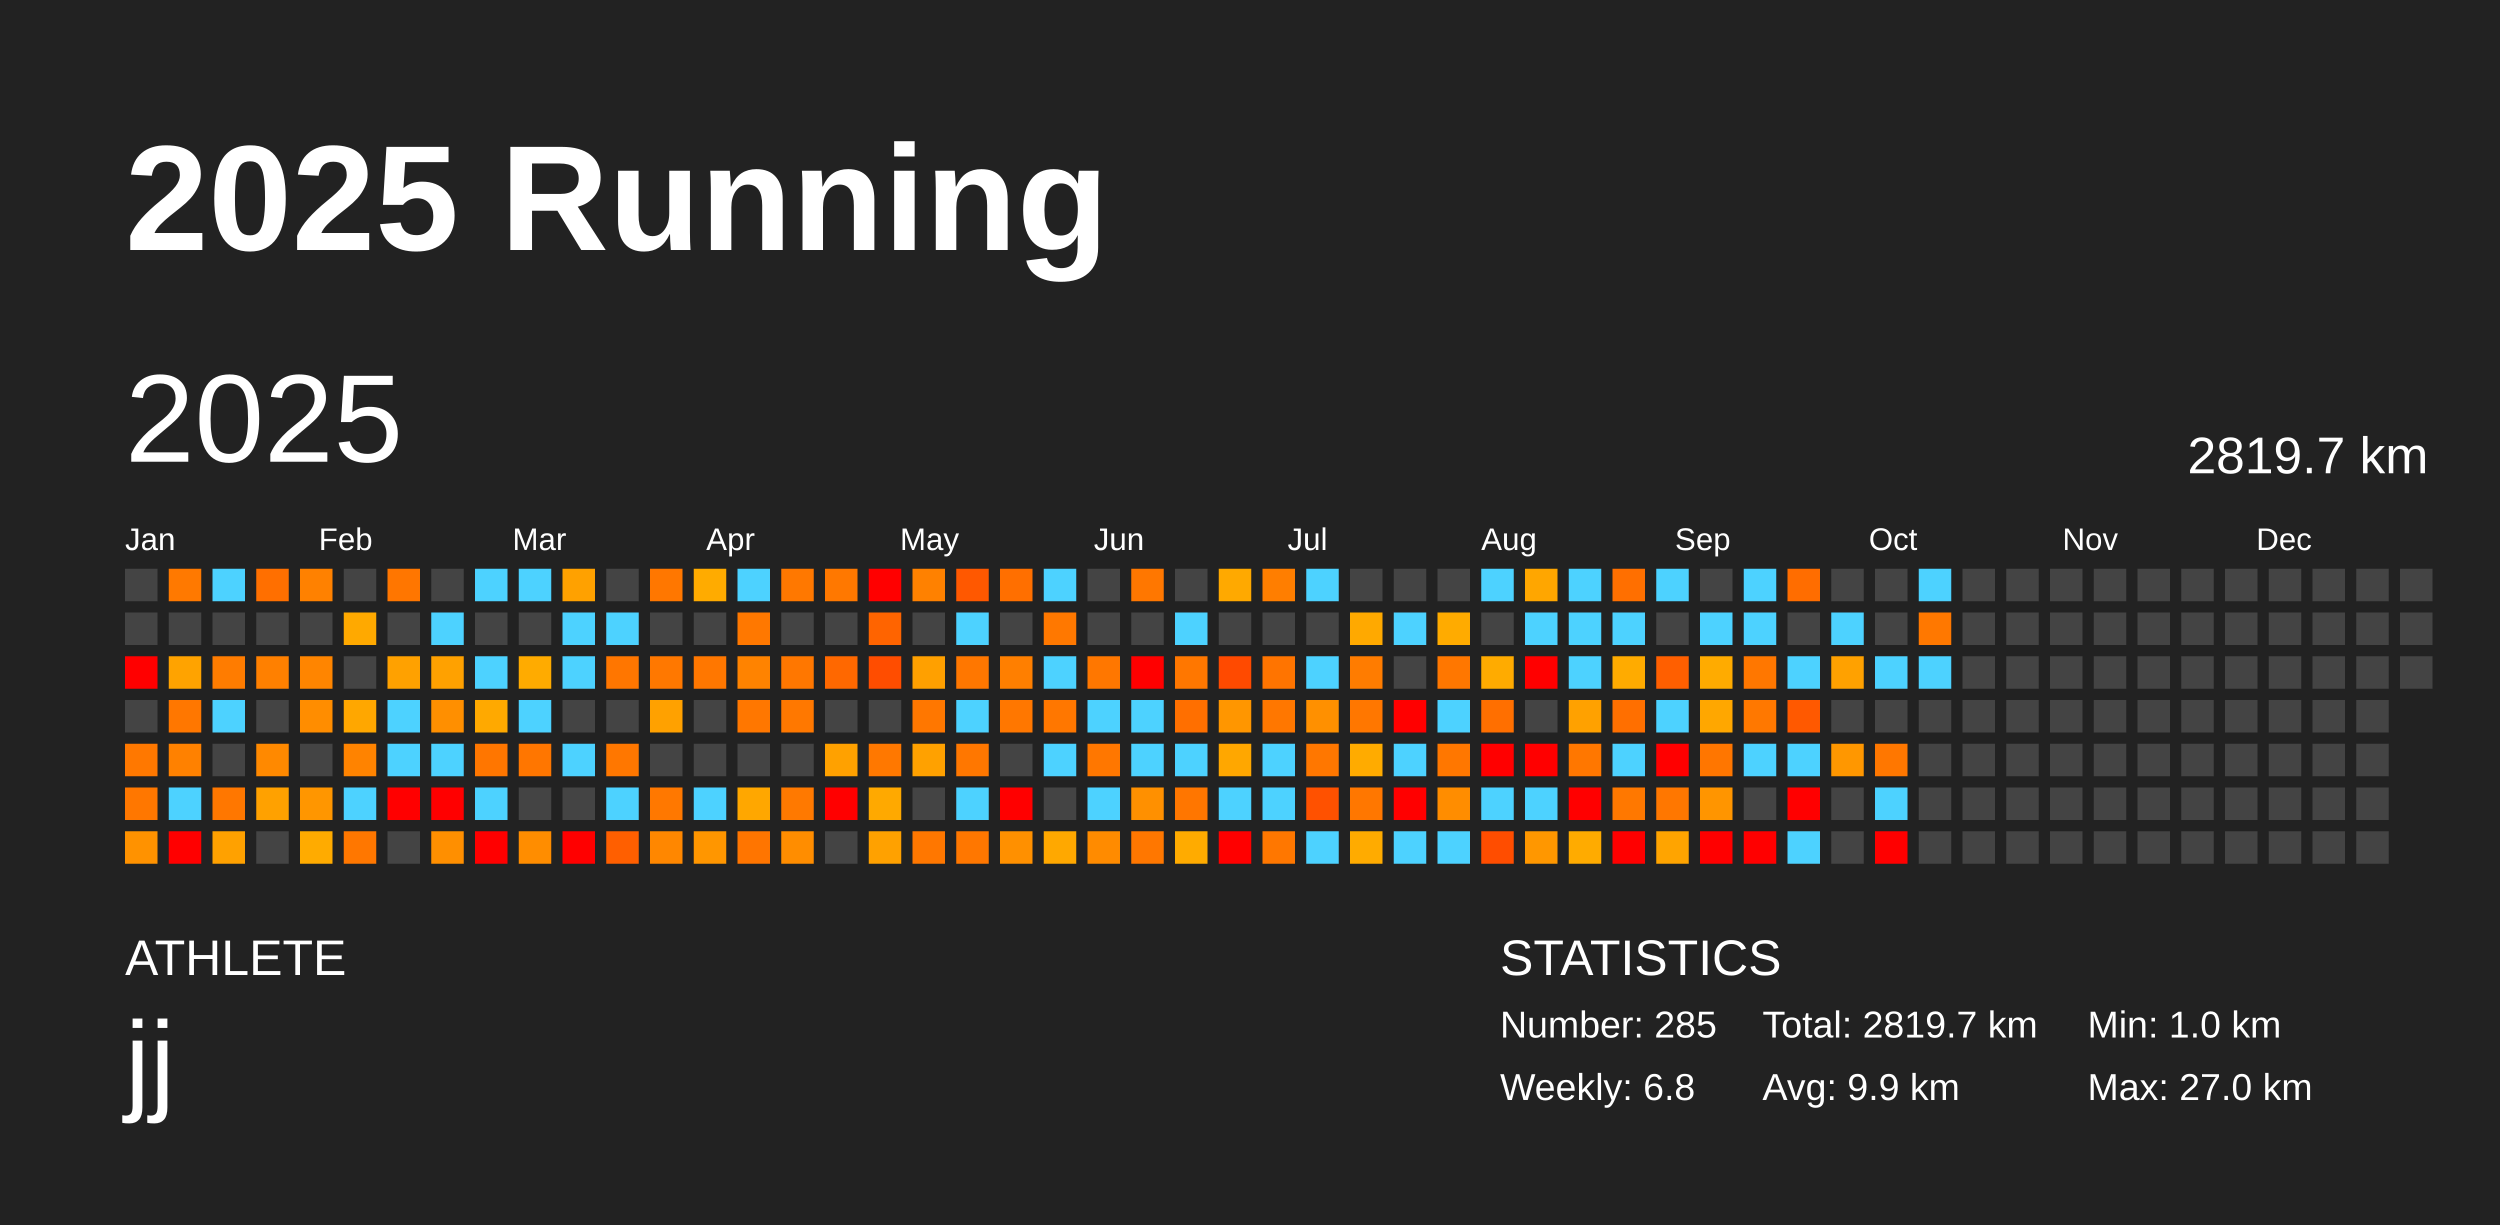
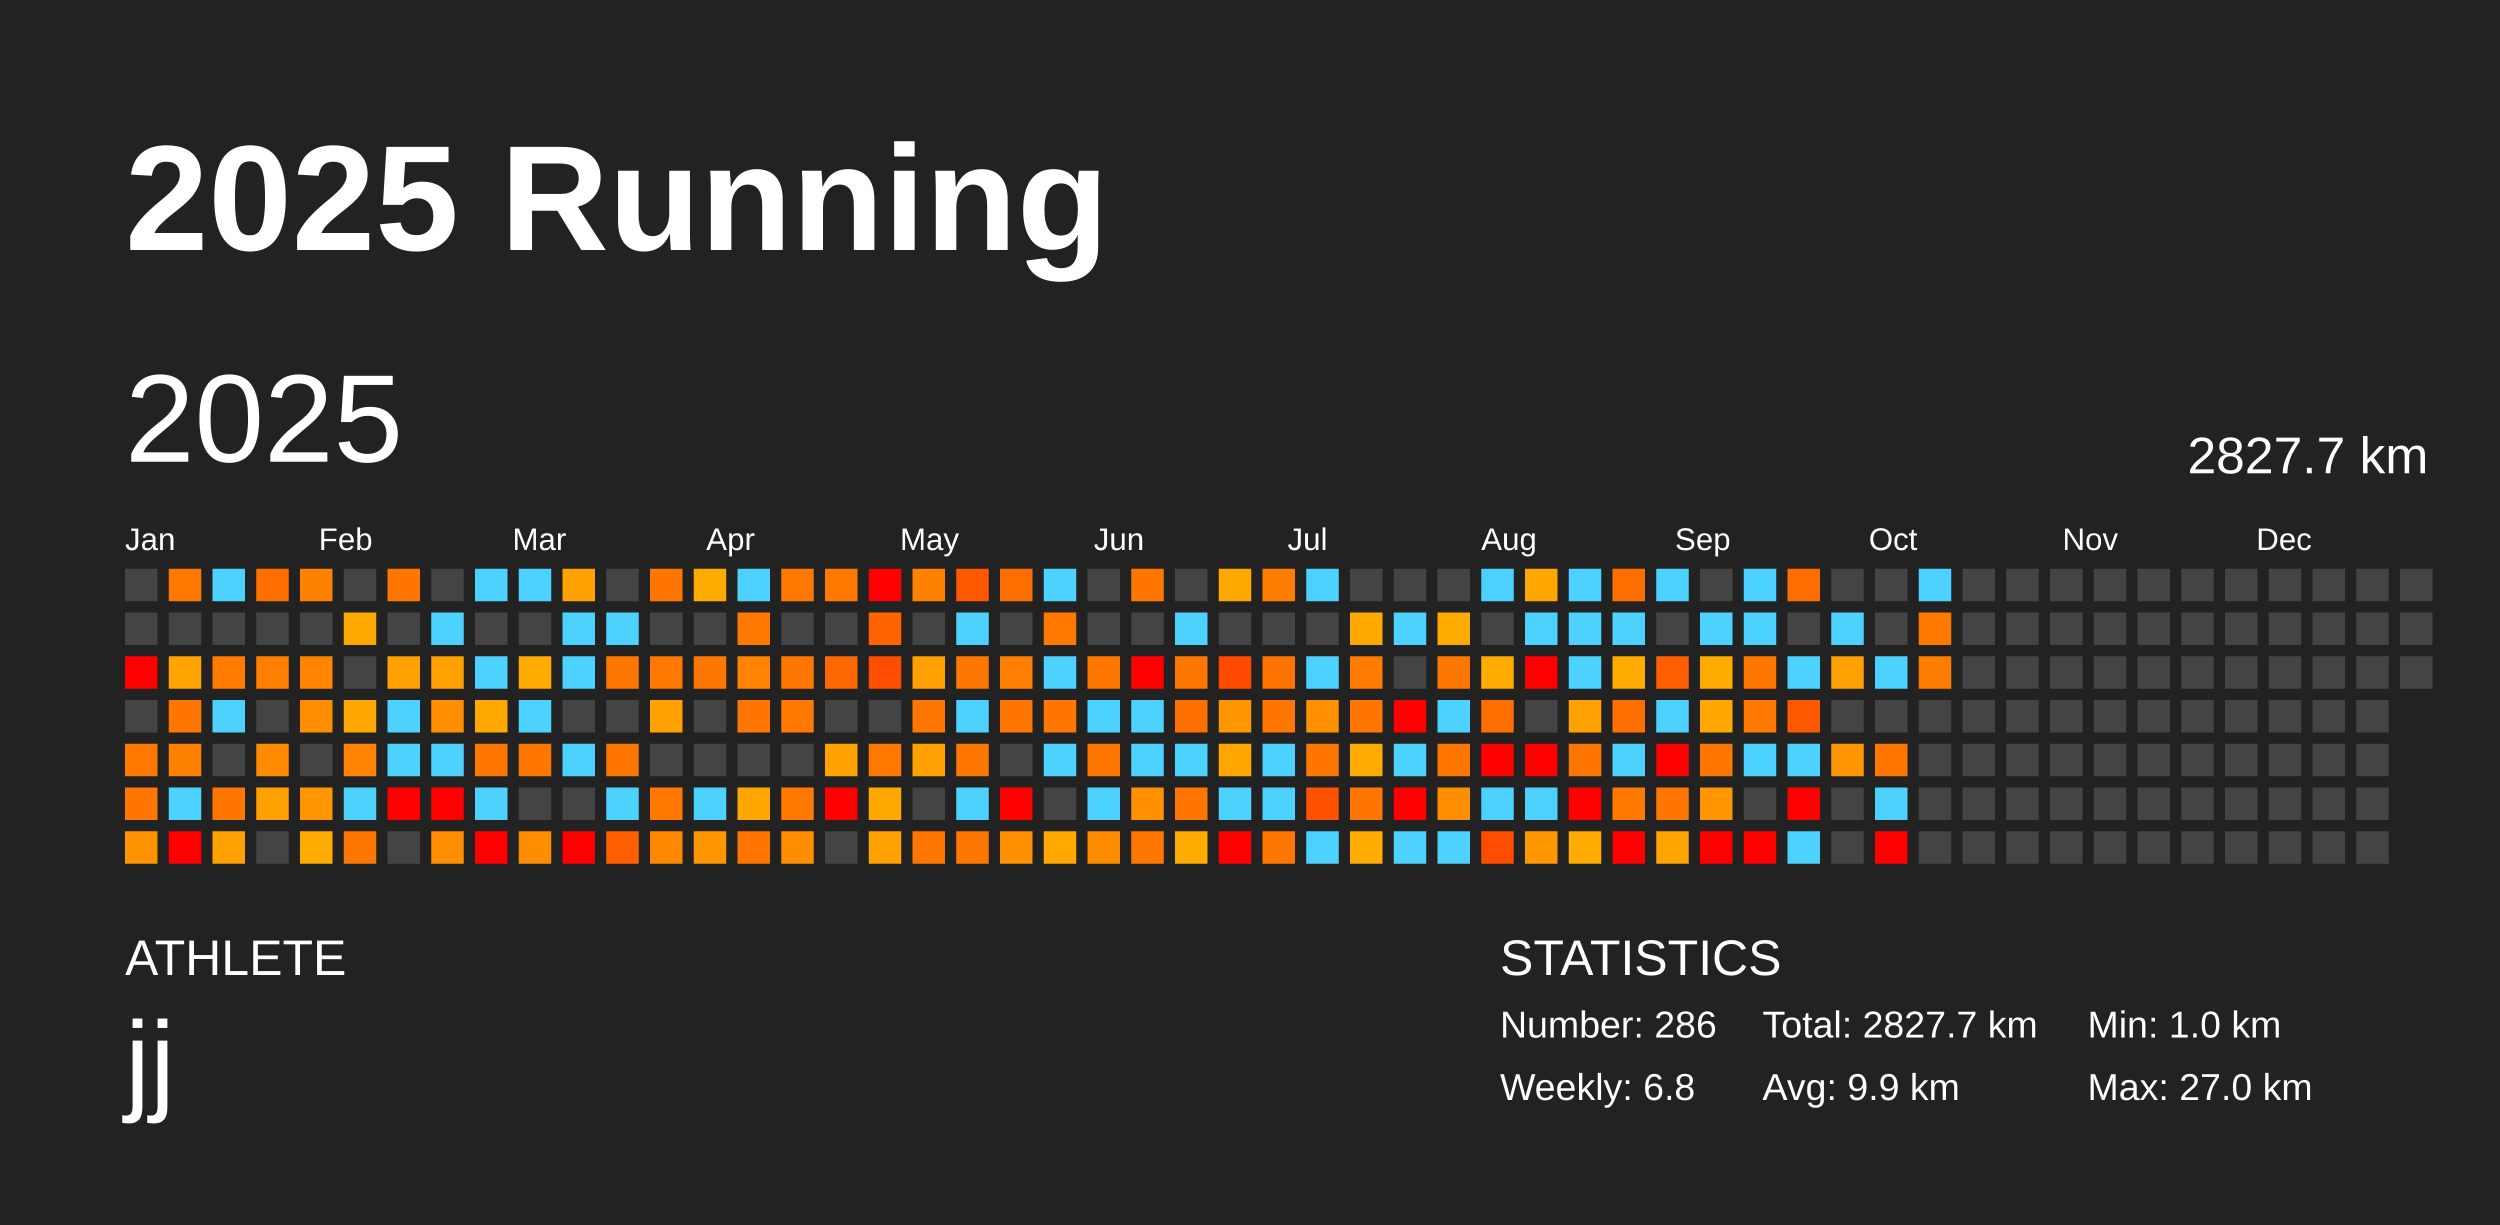
<svg xmlns="http://www.w3.org/2000/svg" baseProfile="full" height="98mm" version="1.1" viewBox="0,0,200,98" width="200mm">
  <defs />
  <rect fill="#222222" height="98" width="200" x="0" y="0" />
  <text fill="#FFFFFF" style="font-size:12px; font-family:Arial; font-weight:bold;" x="10" y="20">2025 Running</text>
  <text fill="#FFFFFF" style="font-size:4px; font-family:Arial" x="10" y="78">ATHLETE</text>
  <text fill="#FFFFFF" style="font-size:9px; font-family:Arial" x="10" y="88">jj</text>
  <text fill="#FFFFFF" style="font-size:4px; font-family:Arial" x="120" y="78">STATISTICS</text>
-   <text fill="#FFFFFF" style="font-size:3px; font-family:Arial" x="120" y="83">Number: 285</text>
+   <text fill="#FFFFFF" style="font-size:3px; font-family:Arial" x="120" y="83">Number: 286</text>
  <text fill="#FFFFFF" style="font-size:3px; font-family:Arial" x="120" y="88">Weekly: 6.8</text>
-   <text fill="#FFFFFF" style="font-size:3px; font-family:Arial" x="141" y="83">Total: 2819.7 km</text>
+   <text fill="#FFFFFF" style="font-size:3px; font-family:Arial" x="141" y="83">Total: 2827.7 km</text>
  <text fill="#FFFFFF" style="font-size:3px; font-family:Arial" x="141" y="88">Avg: 9.9 km</text>
  <text fill="#FFFFFF" style="font-size:3px; font-family:Arial" x="167" y="83">Min: 1.0 km</text>
  <text fill="#FFFFFF" style="font-size:3px; font-family:Arial" x="167" y="88">Max: 27.0 km</text>
  <text dominant-baseline="hanging" fill="#FFFFFF" style="font-size:10.0px; font-family:Arial;" x="10" y="30">2025</text>
-   <text dominant-baseline="hanging" fill="#FFFFFF" style="font-size:4.125px; font-family:Arial;" x="175" y="35">2819.7 km</text>
+   <text dominant-baseline="hanging" fill="#FFFFFF" style="font-size:4.125px; font-family:Arial;" x="175" y="35">2827.7 km</text>
  <text fill="#FFFFFF" style="font-size:2.5px; font-family:Arial" x="10.0" y="44">Jan</text>
  <text fill="#FFFFFF" style="font-size:2.5px; font-family:Arial" x="25.5" y="44">Feb</text>
  <text fill="#FFFFFF" style="font-size:2.5px; font-family:Arial" x="41.0" y="44">Mar</text>
  <text fill="#FFFFFF" style="font-size:2.5px; font-family:Arial" x="56.5" y="44">Apr</text>
  <text fill="#FFFFFF" style="font-size:2.5px; font-family:Arial" x="72.0" y="44">May</text>
  <text fill="#FFFFFF" style="font-size:2.5px; font-family:Arial" x="87.5" y="44">Jun</text>
  <text fill="#FFFFFF" style="font-size:2.5px; font-family:Arial" x="103.0" y="44">Jul</text>
  <text fill="#FFFFFF" style="font-size:2.5px; font-family:Arial" x="118.5" y="44">Aug</text>
  <text fill="#FFFFFF" style="font-size:2.5px; font-family:Arial" x="134.0" y="44">Sep</text>
  <text fill="#FFFFFF" style="font-size:2.5px; font-family:Arial" x="149.5" y="44">Oct</text>
  <text fill="#FFFFFF" style="font-size:2.5px; font-family:Arial" x="165.0" y="44">Nov</text>
  <text fill="#FFFFFF" style="font-size:2.5px; font-family:Arial" x="180.5" y="44">Dec</text>
  <rect fill="#444444" height="2.6" width="2.6" x="10.0" y="45.5" />
  <rect fill="#444444" height="2.6" width="2.6" x="10.0" y="49.0" />
  <rect fill="red" height="2.6" width="2.6" x="10.0" y="52.5" />
  <rect fill="#444444" height="2.6" width="2.6" x="10.0" y="56.0" />
  <rect fill="#ff7800" height="2.6" width="2.6" x="10.0" y="59.5" />
  <rect fill="#ff7700" height="2.6" width="2.6" x="10.0" y="63.0" />
  <rect fill="#ff9200" height="2.6" width="2.6" x="10.0" y="66.5" />
  <rect fill="#ff7900" height="2.6" width="2.6" x="13.5" y="45.5" />
  <rect fill="#444444" height="2.6" width="2.6" x="13.5" y="49.0" />
  <rect fill="#ffa300" height="2.6" width="2.6" x="13.5" y="52.5" />
  <rect fill="#ff7700" height="2.6" width="2.6" x="13.5" y="56.0" />
  <rect fill="#ff8100" height="2.6" width="2.6" x="13.5" y="59.5" />
  <rect fill="#4dd2ff" height="2.6" width="2.6" x="13.5" y="63.0" />
  <rect fill="red" height="2.6" width="2.6" x="13.5" y="66.5" />
  <rect fill="#4dd2ff" height="2.6" width="2.6" x="17.0" y="45.5" />
  <rect fill="#444444" height="2.6" width="2.6" x="17.0" y="49.0" />
  <rect fill="#ff7c00" height="2.6" width="2.6" x="17.0" y="52.5" />
  <rect fill="#4dd2ff" height="2.6" width="2.6" x="17.0" y="56.0" />
  <rect fill="#444444" height="2.6" width="2.6" x="17.0" y="59.5" />
  <rect fill="#ff7700" height="2.6" width="2.6" x="17.0" y="63.0" />
  <rect fill="#ffa100" height="2.6" width="2.6" x="17.0" y="66.5" />
  <rect fill="#ff6f00" height="2.6" width="2.6" x="20.5" y="45.5" />
  <rect fill="#444444" height="2.6" width="2.6" x="20.5" y="49.0" />
  <rect fill="#ff8000" height="2.6" width="2.6" x="20.5" y="52.5" />
  <rect fill="#444444" height="2.6" width="2.6" x="20.5" y="56.0" />
  <rect fill="#ff8900" height="2.6" width="2.6" x="20.5" y="59.5" />
  <rect fill="#ffa100" height="2.6" width="2.6" x="20.5" y="63.0" />
  <rect fill="#444444" height="2.6" width="2.6" x="20.5" y="66.5" />
  <rect fill="#ff8100" height="2.6" width="2.6" x="24.0" y="45.5" />
  <rect fill="#444444" height="2.6" width="2.6" x="24.0" y="49.0" />
  <rect fill="#ff8500" height="2.6" width="2.6" x="24.0" y="52.5" />
  <rect fill="#ff8d00" height="2.6" width="2.6" x="24.0" y="56.0" />
  <rect fill="#444444" height="2.6" width="2.6" x="24.0" y="59.5" />
  <rect fill="#ff9600" height="2.6" width="2.6" x="24.0" y="63.0" />
  <rect fill="#ffab00" height="2.6" width="2.6" x="24.0" y="66.5" />
  <rect fill="#444444" height="2.6" width="2.6" x="27.5" y="45.5" />
  <rect fill="#ffa900" height="2.6" width="2.6" x="27.5" y="49.0" />
  <rect fill="#444444" height="2.6" width="2.6" x="27.5" y="52.5" />
  <rect fill="#ffa700" height="2.6" width="2.6" x="27.5" y="56.0" />
  <rect fill="#ff8300" height="2.6" width="2.6" x="27.5" y="59.5" />
  <rect fill="#4dd2ff" height="2.6" width="2.6" x="27.5" y="63.0" />
  <rect fill="#ff7700" height="2.6" width="2.6" x="27.5" y="66.5" />
  <rect fill="#ff7600" height="2.6" width="2.6" x="31.0" y="45.5" />
  <rect fill="#444444" height="2.6" width="2.6" x="31.0" y="49.0" />
  <rect fill="#ffa100" height="2.6" width="2.6" x="31.0" y="52.5" />
  <rect fill="#4dd2ff" height="2.6" width="2.6" x="31.0" y="56.0" />
  <rect fill="#4dd2ff" height="2.6" width="2.6" x="31.0" y="59.5" />
  <rect fill="red" height="2.6" width="2.6" x="31.0" y="63.0" />
  <rect fill="#444444" height="2.6" width="2.6" x="31.0" y="66.5" />
  <rect fill="#444444" height="2.6" width="2.6" x="34.5" y="45.5" />
  <rect fill="#4dd2ff" height="2.6" width="2.6" x="34.5" y="49.0" />
  <rect fill="#ffa100" height="2.6" width="2.6" x="34.5" y="52.5" />
  <rect fill="#ff8f00" height="2.6" width="2.6" x="34.5" y="56.0" />
  <rect fill="#4dd2ff" height="2.6" width="2.6" x="34.5" y="59.5" />
  <rect fill="red" height="2.6" width="2.6" x="34.5" y="63.0" />
  <rect fill="#ff8f00" height="2.6" width="2.6" x="34.5" y="66.5" />
  <rect fill="#4dd2ff" height="2.6" width="2.6" x="38.0" y="45.5" />
  <rect fill="#444444" height="2.6" width="2.6" x="38.0" y="49.0" />
  <rect fill="#4dd2ff" height="2.6" width="2.6" x="38.0" y="52.5" />
  <rect fill="#ffa900" height="2.6" width="2.6" x="38.0" y="56.0" />
  <rect fill="#ff7600" height="2.6" width="2.6" x="38.0" y="59.5" />
  <rect fill="#4dd2ff" height="2.6" width="2.6" x="38.0" y="63.0" />
  <rect fill="red" height="2.6" width="2.6" x="38.0" y="66.5" />
  <rect fill="#4dd2ff" height="2.6" width="2.6" x="41.5" y="45.5" />
  <rect fill="#444444" height="2.6" width="2.6" x="41.5" y="49.0" />
  <rect fill="#ffab00" height="2.6" width="2.6" x="41.5" y="52.5" />
  <rect fill="#4dd2ff" height="2.6" width="2.6" x="41.5" y="56.0" />
  <rect fill="#ff7600" height="2.6" width="2.6" x="41.5" y="59.5" />
  <rect fill="#444444" height="2.6" width="2.6" x="41.5" y="63.0" />
  <rect fill="#ff8d00" height="2.6" width="2.6" x="41.5" y="66.5" />
  <rect fill="#ffa100" height="2.6" width="2.6" x="45.0" y="45.5" />
  <rect fill="#4dd2ff" height="2.6" width="2.6" x="45.0" y="49.0" />
  <rect fill="#4dd2ff" height="2.6" width="2.6" x="45.0" y="52.5" />
  <rect fill="#444444" height="2.6" width="2.6" x="45.0" y="56.0" />
  <rect fill="#4dd2ff" height="2.6" width="2.6" x="45.0" y="59.5" />
  <rect fill="#444444" height="2.6" width="2.6" x="45.0" y="63.0" />
  <rect fill="red" height="2.6" width="2.6" x="45.0" y="66.5" />
  <rect fill="#444444" height="2.6" width="2.6" x="48.5" y="45.5" />
  <rect fill="#4dd2ff" height="2.6" width="2.6" x="48.5" y="49.0" />
  <rect fill="#ff7600" height="2.6" width="2.6" x="48.5" y="52.5" />
  <rect fill="#444444" height="2.6" width="2.6" x="48.5" y="56.0" />
  <rect fill="#ff7700" height="2.6" width="2.6" x="48.5" y="59.5" />
  <rect fill="#4dd2ff" height="2.6" width="2.6" x="48.5" y="63.0" />
  <rect fill="#ff5f00" height="2.6" width="2.6" x="48.5" y="66.5" />
  <rect fill="#ff7700" height="2.6" width="2.6" x="52.0" y="45.5" />
  <rect fill="#444444" height="2.6" width="2.6" x="52.0" y="49.0" />
  <rect fill="#ff7800" height="2.6" width="2.6" x="52.0" y="52.5" />
  <rect fill="#ffa100" height="2.6" width="2.6" x="52.0" y="56.0" />
  <rect fill="#444444" height="2.6" width="2.6" x="52.0" y="59.5" />
  <rect fill="#ff7800" height="2.6" width="2.6" x="52.0" y="63.0" />
  <rect fill="#ff8700" height="2.6" width="2.6" x="52.0" y="66.5" />
  <rect fill="#ffab00" height="2.6" width="2.6" x="55.5" y="45.5" />
  <rect fill="#444444" height="2.6" width="2.6" x="55.5" y="49.0" />
  <rect fill="#ff7700" height="2.6" width="2.6" x="55.5" y="52.5" />
  <rect fill="#444444" height="2.6" width="2.6" x="55.5" y="56.0" />
  <rect fill="#444444" height="2.6" width="2.6" x="55.5" y="59.5" />
  <rect fill="#4dd2ff" height="2.6" width="2.6" x="55.5" y="63.0" />
  <rect fill="#ff9600" height="2.6" width="2.6" x="55.5" y="66.5" />
  <rect fill="#4dd2ff" height="2.6" width="2.6" x="59.0" y="45.5" />
  <rect fill="#ff7800" height="2.6" width="2.6" x="59.0" y="49.0" />
  <rect fill="#ff8300" height="2.6" width="2.6" x="59.0" y="52.5" />
  <rect fill="#ff7700" height="2.6" width="2.6" x="59.0" y="56.0" />
  <rect fill="#444444" height="2.6" width="2.6" x="59.0" y="59.5" />
  <rect fill="#ffa700" height="2.6" width="2.6" x="59.0" y="63.0" />
  <rect fill="#ff7500" height="2.6" width="2.6" x="59.0" y="66.5" />
  <rect fill="#ff7800" height="2.6" width="2.6" x="62.5" y="45.5" />
  <rect fill="#444444" height="2.6" width="2.6" x="62.5" y="49.0" />
  <rect fill="#ff7700" height="2.6" width="2.6" x="62.5" y="52.5" />
  <rect fill="#ff7800" height="2.6" width="2.6" x="62.5" y="56.0" />
  <rect fill="#444444" height="2.6" width="2.6" x="62.5" y="59.5" />
  <rect fill="#ff7900" height="2.6" width="2.6" x="62.5" y="63.0" />
  <rect fill="#ff8d00" height="2.6" width="2.6" x="62.5" y="66.5" />
  <rect fill="#ff7800" height="2.6" width="2.6" x="66.0" y="45.5" />
  <rect fill="#444444" height="2.6" width="2.6" x="66.0" y="49.0" />
  <rect fill="#ff6800" height="2.6" width="2.6" x="66.0" y="52.5" />
  <rect fill="#444444" height="2.6" width="2.6" x="66.0" y="56.0" />
  <rect fill="#ffa100" height="2.6" width="2.6" x="66.0" y="59.5" />
  <rect fill="red" height="2.6" width="2.6" x="66.0" y="63.0" />
  <rect fill="#444444" height="2.6" width="2.6" x="66.0" y="66.5" />
  <rect fill="red" height="2.6" width="2.6" x="69.5" y="45.5" />
  <rect fill="#ff6400" height="2.6" width="2.6" x="69.5" y="49.0" />
  <rect fill="#ff4d00" height="2.6" width="2.6" x="69.5" y="52.5" />
  <rect fill="#444444" height="2.6" width="2.6" x="69.5" y="56.0" />
  <rect fill="#ff7800" height="2.6" width="2.6" x="69.5" y="59.5" />
  <rect fill="#ffa900" height="2.6" width="2.6" x="69.5" y="63.0" />
  <rect fill="#ffa100" height="2.6" width="2.6" x="69.5" y="66.5" />
  <rect fill="#ff8100" height="2.6" width="2.6" x="73.0" y="45.5" />
  <rect fill="#444444" height="2.6" width="2.6" x="73.0" y="49.0" />
  <rect fill="#ffa000" height="2.6" width="2.6" x="73.0" y="52.5" />
  <rect fill="#ff7700" height="2.6" width="2.6" x="73.0" y="56.0" />
  <rect fill="#ffa100" height="2.6" width="2.6" x="73.0" y="59.5" />
  <rect fill="#444444" height="2.6" width="2.6" x="73.0" y="63.0" />
  <rect fill="#ff7700" height="2.6" width="2.6" x="73.0" y="66.5" />
  <rect fill="#ff5800" height="2.6" width="2.6" x="76.5" y="45.5" />
  <rect fill="#4dd2ff" height="2.6" width="2.6" x="76.5" y="49.0" />
  <rect fill="#ff7700" height="2.6" width="2.6" x="76.5" y="52.5" />
  <rect fill="#4dd2ff" height="2.6" width="2.6" x="76.5" y="56.0" />
  <rect fill="#ff7700" height="2.6" width="2.6" x="76.5" y="59.5" />
  <rect fill="#4dd2ff" height="2.6" width="2.6" x="76.5" y="63.0" />
  <rect fill="#ff7700" height="2.6" width="2.6" x="76.5" y="66.5" />
  <rect fill="#ff6f00" height="2.6" width="2.6" x="80.0" y="45.5" />
  <rect fill="#444444" height="2.6" width="2.6" x="80.0" y="49.0" />
  <rect fill="#ff7f00" height="2.6" width="2.6" x="80.0" y="52.5" />
  <rect fill="#ff7700" height="2.6" width="2.6" x="80.0" y="56.0" />
  <rect fill="#444444" height="2.6" width="2.6" x="80.0" y="59.5" />
  <rect fill="red" height="2.6" width="2.6" x="80.0" y="63.0" />
  <rect fill="#ff9000" height="2.6" width="2.6" x="80.0" y="66.5" />
  <rect fill="#4dd2ff" height="2.6" width="2.6" x="83.5" y="45.5" />
  <rect fill="#ff7800" height="2.6" width="2.6" x="83.5" y="49.0" />
  <rect fill="#4dd2ff" height="2.6" width="2.6" x="83.5" y="52.5" />
  <rect fill="#ff7700" height="2.6" width="2.6" x="83.5" y="56.0" />
  <rect fill="#4dd2ff" height="2.6" width="2.6" x="83.5" y="59.5" />
  <rect fill="#444444" height="2.6" width="2.6" x="83.5" y="63.0" />
  <rect fill="#ffa800" height="2.6" width="2.6" x="83.5" y="66.5" />
  <rect fill="#444444" height="2.6" width="2.6" x="87.0" y="45.5" />
  <rect fill="#444444" height="2.6" width="2.6" x="87.0" y="49.0" />
  <rect fill="#ff7700" height="2.6" width="2.6" x="87.0" y="52.5" />
  <rect fill="#4dd2ff" height="2.6" width="2.6" x="87.0" y="56.0" />
  <rect fill="#ff7700" height="2.6" width="2.6" x="87.0" y="59.5" />
  <rect fill="#4dd2ff" height="2.6" width="2.6" x="87.0" y="63.0" />
  <rect fill="#ff8b00" height="2.6" width="2.6" x="87.0" y="66.5" />
  <rect fill="#ff7700" height="2.6" width="2.6" x="90.5" y="45.5" />
  <rect fill="#444444" height="2.6" width="2.6" x="90.5" y="49.0" />
  <rect fill="red" height="2.6" width="2.6" x="90.5" y="52.5" />
  <rect fill="#4dd2ff" height="2.6" width="2.6" x="90.5" y="56.0" />
  <rect fill="#4dd2ff" height="2.6" width="2.6" x="90.5" y="59.5" />
  <rect fill="#ff9000" height="2.6" width="2.6" x="90.5" y="63.0" />
  <rect fill="#ff7700" height="2.6" width="2.6" x="90.5" y="66.5" />
  <rect fill="#444444" height="2.6" width="2.6" x="94.0" y="45.5" />
  <rect fill="#4dd2ff" height="2.6" width="2.6" x="94.0" y="49.0" />
  <rect fill="#ff7700" height="2.6" width="2.6" x="94.0" y="52.5" />
  <rect fill="#ff6f00" height="2.6" width="2.6" x="94.0" y="56.0" />
  <rect fill="#4dd2ff" height="2.6" width="2.6" x="94.0" y="59.5" />
  <rect fill="#ff7600" height="2.6" width="2.6" x="94.0" y="63.0" />
  <rect fill="#ffab00" height="2.6" width="2.6" x="94.0" y="66.5" />
  <rect fill="#ffa900" height="2.6" width="2.6" x="97.5" y="45.5" />
  <rect fill="#444444" height="2.6" width="2.6" x="97.5" y="49.0" />
  <rect fill="#ff4a00" height="2.6" width="2.6" x="97.5" y="52.5" />
  <rect fill="#ff9600" height="2.6" width="2.6" x="97.5" y="56.0" />
  <rect fill="#ffa700" height="2.6" width="2.6" x="97.5" y="59.5" />
  <rect fill="#4dd2ff" height="2.6" width="2.6" x="97.5" y="63.0" />
  <rect fill="red" height="2.6" width="2.6" x="97.5" y="66.5" />
  <rect fill="#ff7e00" height="2.6" width="2.6" x="101.0" y="45.5" />
  <rect fill="#444444" height="2.6" width="2.6" x="101.0" y="49.0" />
  <rect fill="#ff7400" height="2.6" width="2.6" x="101.0" y="52.5" />
  <rect fill="#ff7700" height="2.6" width="2.6" x="101.0" y="56.0" />
  <rect fill="#4dd2ff" height="2.6" width="2.6" x="101.0" y="59.5" />
  <rect fill="#4dd2ff" height="2.6" width="2.6" x="101.0" y="63.0" />
  <rect fill="#ff7700" height="2.6" width="2.6" x="101.0" y="66.5" />
  <rect fill="#4dd2ff" height="2.6" width="2.6" x="104.5" y="45.5" />
  <rect fill="#444444" height="2.6" width="2.6" x="104.5" y="49.0" />
  <rect fill="#4dd2ff" height="2.6" width="2.6" x="104.5" y="52.5" />
  <rect fill="#ff9000" height="2.6" width="2.6" x="104.5" y="56.0" />
  <rect fill="#ff7700" height="2.6" width="2.6" x="104.5" y="59.5" />
  <rect fill="#ff5100" height="2.6" width="2.6" x="104.5" y="63.0" />
  <rect fill="#4dd2ff" height="2.6" width="2.6" x="104.5" y="66.5" />
  <rect fill="#444444" height="2.6" width="2.6" x="108.0" y="45.5" />
  <rect fill="#ffa900" height="2.6" width="2.6" x="108.0" y="49.0" />
  <rect fill="#ff7c00" height="2.6" width="2.6" x="108.0" y="52.5" />
  <rect fill="#ff7700" height="2.6" width="2.6" x="108.0" y="56.0" />
  <rect fill="#ffab00" height="2.6" width="2.6" x="108.0" y="59.5" />
  <rect fill="#ff7700" height="2.6" width="2.6" x="108.0" y="63.0" />
  <rect fill="#ffab00" height="2.6" width="2.6" x="108.0" y="66.5" />
  <rect fill="#444444" height="2.6" width="2.6" x="111.5" y="45.5" />
  <rect fill="#4dd2ff" height="2.6" width="2.6" x="111.5" y="49.0" />
  <rect fill="#444444" height="2.6" width="2.6" x="111.5" y="52.5" />
  <rect fill="red" height="2.6" width="2.6" x="111.5" y="56.0" />
  <rect fill="#4dd2ff" height="2.6" width="2.6" x="111.5" y="59.5" />
  <rect fill="red" height="2.6" width="2.6" x="111.5" y="63.0" />
  <rect fill="#4dd2ff" height="2.6" width="2.6" x="111.5" y="66.5" />
  <rect fill="#444444" height="2.6" width="2.6" x="115.0" y="45.5" />
  <rect fill="#ffab00" height="2.6" width="2.6" x="115.0" y="49.0" />
  <rect fill="#ff7700" height="2.6" width="2.6" x="115.0" y="52.5" />
  <rect fill="#4dd2ff" height="2.6" width="2.6" x="115.0" y="56.0" />
  <rect fill="#ff7700" height="2.6" width="2.6" x="115.0" y="59.5" />
  <rect fill="#ff8d00" height="2.6" width="2.6" x="115.0" y="63.0" />
  <rect fill="#4dd2ff" height="2.6" width="2.6" x="115.0" y="66.5" />
  <rect fill="#4dd2ff" height="2.6" width="2.6" x="118.5" y="45.5" />
  <rect fill="#444444" height="2.6" width="2.6" x="118.5" y="49.0" />
  <rect fill="#ffab00" height="2.6" width="2.6" x="118.5" y="52.5" />
  <rect fill="#ff6f00" height="2.6" width="2.6" x="118.5" y="56.0" />
  <rect fill="red" height="2.6" width="2.6" x="118.5" y="59.5" />
  <rect fill="#4dd2ff" height="2.6" width="2.6" x="118.5" y="63.0" />
  <rect fill="#ff4d00" height="2.6" width="2.6" x="118.5" y="66.5" />
  <rect fill="#ffa600" height="2.6" width="2.6" x="122.0" y="45.5" />
  <rect fill="#4dd2ff" height="2.6" width="2.6" x="122.0" y="49.0" />
  <rect fill="red" height="2.6" width="2.6" x="122.0" y="52.5" />
  <rect fill="#444444" height="2.6" width="2.6" x="122.0" y="56.0" />
  <rect fill="red" height="2.6" width="2.6" x="122.0" y="59.5" />
  <rect fill="#4dd2ff" height="2.6" width="2.6" x="122.0" y="63.0" />
  <rect fill="#ff9700" height="2.6" width="2.6" x="122.0" y="66.5" />
  <rect fill="#4dd2ff" height="2.6" width="2.6" x="125.5" y="45.5" />
  <rect fill="#4dd2ff" height="2.6" width="2.6" x="125.5" y="49.0" />
  <rect fill="#4dd2ff" height="2.6" width="2.6" x="125.5" y="52.5" />
  <rect fill="#ffa100" height="2.6" width="2.6" x="125.5" y="56.0" />
  <rect fill="#ff7700" height="2.6" width="2.6" x="125.5" y="59.5" />
  <rect fill="red" height="2.6" width="2.6" x="125.5" y="63.0" />
  <rect fill="#ffab00" height="2.6" width="2.6" x="125.5" y="66.5" />
  <rect fill="#ff6f00" height="2.6" width="2.6" x="129.0" y="45.5" />
  <rect fill="#4dd2ff" height="2.6" width="2.6" x="129.0" y="49.0" />
  <rect fill="#ffab00" height="2.6" width="2.6" x="129.0" y="52.5" />
  <rect fill="#ff6f00" height="2.6" width="2.6" x="129.0" y="56.0" />
  <rect fill="#4dd2ff" height="2.6" width="2.6" x="129.0" y="59.5" />
  <rect fill="#ff7800" height="2.6" width="2.6" x="129.0" y="63.0" />
  <rect fill="red" height="2.6" width="2.6" x="129.0" y="66.5" />
  <rect fill="#4dd2ff" height="2.6" width="2.6" x="132.5" y="45.5" />
  <rect fill="#444444" height="2.6" width="2.6" x="132.5" y="49.0" />
  <rect fill="#ff5f00" height="2.6" width="2.6" x="132.5" y="52.5" />
  <rect fill="#4dd2ff" height="2.6" width="2.6" x="132.5" y="56.0" />
  <rect fill="red" height="2.6" width="2.6" x="132.5" y="59.5" />
  <rect fill="#ff7700" height="2.6" width="2.6" x="132.5" y="63.0" />
  <rect fill="#ffa400" height="2.6" width="2.6" x="132.5" y="66.5" />
  <rect fill="#444444" height="2.6" width="2.6" x="136.0" y="45.5" />
  <rect fill="#4dd2ff" height="2.6" width="2.6" x="136.0" y="49.0" />
  <rect fill="#ffab00" height="2.6" width="2.6" x="136.0" y="52.5" />
  <rect fill="#ffa700" height="2.6" width="2.6" x="136.0" y="56.0" />
  <rect fill="#ff7600" height="2.6" width="2.6" x="136.0" y="59.5" />
  <rect fill="#ff9500" height="2.6" width="2.6" x="136.0" y="63.0" />
  <rect fill="red" height="2.6" width="2.6" x="136.0" y="66.5" />
  <rect fill="#4dd2ff" height="2.6" width="2.6" x="139.5" y="45.5" />
  <rect fill="#4dd2ff" height="2.6" width="2.6" x="139.5" y="49.0" />
  <rect fill="#ff7700" height="2.6" width="2.6" x="139.5" y="52.5" />
  <rect fill="#ff7800" height="2.6" width="2.6" x="139.5" y="56.0" />
  <rect fill="#4dd2ff" height="2.6" width="2.6" x="139.5" y="59.5" />
  <rect fill="#444444" height="2.6" width="2.6" x="139.5" y="63.0" />
  <rect fill="red" height="2.6" width="2.6" x="139.5" y="66.5" />
  <rect fill="#ff6d00" height="2.6" width="2.6" x="143.0" y="45.5" />
  <rect fill="#444444" height="2.6" width="2.6" x="143.0" y="49.0" />
  <rect fill="#4dd2ff" height="2.6" width="2.6" x="143.0" y="52.5" />
  <rect fill="#ff5900" height="2.6" width="2.6" x="143.0" y="56.0" />
  <rect fill="#4dd2ff" height="2.6" width="2.6" x="143.0" y="59.5" />
  <rect fill="red" height="2.6" width="2.6" x="143.0" y="63.0" />
  <rect fill="#4dd2ff" height="2.6" width="2.6" x="143.0" y="66.5" />
  <rect fill="#444444" height="2.6" width="2.6" x="146.5" y="45.5" />
  <rect fill="#4dd2ff" height="2.6" width="2.6" x="146.5" y="49.0" />
  <rect fill="#ffa100" height="2.6" width="2.6" x="146.5" y="52.5" />
  <rect fill="#444444" height="2.6" width="2.6" x="146.5" y="56.0" />
  <rect fill="#ff9700" height="2.6" width="2.6" x="146.5" y="59.5" />
  <rect fill="#444444" height="2.6" width="2.6" x="146.5" y="63.0" />
  <rect fill="#444444" height="2.6" width="2.6" x="146.5" y="66.5" />
  <rect fill="#444444" height="2.6" width="2.6" x="150.0" y="45.5" />
  <rect fill="#444444" height="2.6" width="2.6" x="150.0" y="49.0" />
  <rect fill="#4dd2ff" height="2.6" width="2.6" x="150.0" y="52.5" />
  <rect fill="#444444" height="2.6" width="2.6" x="150.0" y="56.0" />
  <rect fill="#ff7700" height="2.6" width="2.6" x="150.0" y="59.5" />
  <rect fill="#4dd2ff" height="2.6" width="2.6" x="150.0" y="63.0" />
  <rect fill="red" height="2.6" width="2.6" x="150.0" y="66.5" />
  <rect fill="#4dd2ff" height="2.6" width="2.6" x="153.5" y="45.5" />
  <rect fill="#ff7800" height="2.6" width="2.6" x="153.5" y="49.0" />
-   <rect fill="#4dd2ff" height="2.6" width="2.6" x="153.5" y="52.5" />
+   <rect fill="#ff7d00" height="2.6" width="2.6" x="153.5" y="52.5" />
  <rect fill="#444444" height="2.6" width="2.6" x="153.5" y="56.0" />
  <rect fill="#444444" height="2.6" width="2.6" x="153.5" y="59.5" />
  <rect fill="#444444" height="2.6" width="2.6" x="153.5" y="63.0" />
  <rect fill="#444444" height="2.6" width="2.6" x="153.5" y="66.5" />
  <rect fill="#444444" height="2.6" width="2.6" x="157.0" y="45.5" />
  <rect fill="#444444" height="2.6" width="2.6" x="157.0" y="49.0" />
  <rect fill="#444444" height="2.6" width="2.6" x="157.0" y="52.5" />
  <rect fill="#444444" height="2.6" width="2.6" x="157.0" y="56.0" />
  <rect fill="#444444" height="2.6" width="2.6" x="157.0" y="59.5" />
  <rect fill="#444444" height="2.6" width="2.6" x="157.0" y="63.0" />
  <rect fill="#444444" height="2.6" width="2.6" x="157.0" y="66.5" />
  <rect fill="#444444" height="2.6" width="2.6" x="160.5" y="45.5" />
  <rect fill="#444444" height="2.6" width="2.6" x="160.5" y="49.0" />
  <rect fill="#444444" height="2.6" width="2.6" x="160.5" y="52.5" />
  <rect fill="#444444" height="2.6" width="2.6" x="160.5" y="56.0" />
  <rect fill="#444444" height="2.6" width="2.6" x="160.5" y="59.5" />
  <rect fill="#444444" height="2.6" width="2.6" x="160.5" y="63.0" />
  <rect fill="#444444" height="2.6" width="2.6" x="160.5" y="66.5" />
  <rect fill="#444444" height="2.6" width="2.6" x="164.0" y="45.5" />
  <rect fill="#444444" height="2.6" width="2.6" x="164.0" y="49.0" />
  <rect fill="#444444" height="2.6" width="2.6" x="164.0" y="52.5" />
  <rect fill="#444444" height="2.6" width="2.6" x="164.0" y="56.0" />
  <rect fill="#444444" height="2.6" width="2.6" x="164.0" y="59.5" />
  <rect fill="#444444" height="2.6" width="2.6" x="164.0" y="63.0" />
  <rect fill="#444444" height="2.6" width="2.6" x="164.0" y="66.5" />
  <rect fill="#444444" height="2.6" width="2.6" x="167.5" y="45.5" />
  <rect fill="#444444" height="2.6" width="2.6" x="167.5" y="49.0" />
  <rect fill="#444444" height="2.6" width="2.6" x="167.5" y="52.5" />
  <rect fill="#444444" height="2.6" width="2.6" x="167.5" y="56.0" />
  <rect fill="#444444" height="2.6" width="2.6" x="167.5" y="59.5" />
  <rect fill="#444444" height="2.6" width="2.6" x="167.5" y="63.0" />
  <rect fill="#444444" height="2.6" width="2.6" x="167.5" y="66.5" />
  <rect fill="#444444" height="2.6" width="2.6" x="171.0" y="45.5" />
  <rect fill="#444444" height="2.6" width="2.6" x="171.0" y="49.0" />
  <rect fill="#444444" height="2.6" width="2.6" x="171.0" y="52.5" />
  <rect fill="#444444" height="2.6" width="2.6" x="171.0" y="56.0" />
  <rect fill="#444444" height="2.6" width="2.6" x="171.0" y="59.5" />
  <rect fill="#444444" height="2.6" width="2.6" x="171.0" y="63.0" />
  <rect fill="#444444" height="2.6" width="2.6" x="171.0" y="66.5" />
  <rect fill="#444444" height="2.6" width="2.6" x="174.5" y="45.5" />
  <rect fill="#444444" height="2.6" width="2.6" x="174.5" y="49.0" />
  <rect fill="#444444" height="2.6" width="2.6" x="174.5" y="52.5" />
  <rect fill="#444444" height="2.6" width="2.6" x="174.5" y="56.0" />
  <rect fill="#444444" height="2.6" width="2.6" x="174.5" y="59.5" />
  <rect fill="#444444" height="2.6" width="2.6" x="174.5" y="63.0" />
  <rect fill="#444444" height="2.6" width="2.6" x="174.5" y="66.5" />
  <rect fill="#444444" height="2.6" width="2.6" x="178.0" y="45.5" />
  <rect fill="#444444" height="2.6" width="2.6" x="178.0" y="49.0" />
  <rect fill="#444444" height="2.6" width="2.6" x="178.0" y="52.5" />
  <rect fill="#444444" height="2.6" width="2.6" x="178.0" y="56.0" />
  <rect fill="#444444" height="2.6" width="2.6" x="178.0" y="59.5" />
  <rect fill="#444444" height="2.6" width="2.6" x="178.0" y="63.0" />
  <rect fill="#444444" height="2.6" width="2.6" x="178.0" y="66.5" />
  <rect fill="#444444" height="2.6" width="2.6" x="181.5" y="45.5" />
  <rect fill="#444444" height="2.6" width="2.6" x="181.5" y="49.0" />
  <rect fill="#444444" height="2.6" width="2.6" x="181.5" y="52.5" />
  <rect fill="#444444" height="2.6" width="2.6" x="181.5" y="56.0" />
  <rect fill="#444444" height="2.6" width="2.6" x="181.5" y="59.5" />
  <rect fill="#444444" height="2.6" width="2.6" x="181.5" y="63.0" />
  <rect fill="#444444" height="2.6" width="2.6" x="181.5" y="66.5" />
  <rect fill="#444444" height="2.6" width="2.6" x="185.0" y="45.5" />
  <rect fill="#444444" height="2.6" width="2.6" x="185.0" y="49.0" />
  <rect fill="#444444" height="2.6" width="2.6" x="185.0" y="52.5" />
  <rect fill="#444444" height="2.6" width="2.6" x="185.0" y="56.0" />
  <rect fill="#444444" height="2.6" width="2.6" x="185.0" y="59.5" />
  <rect fill="#444444" height="2.6" width="2.6" x="185.0" y="63.0" />
  <rect fill="#444444" height="2.6" width="2.6" x="185.0" y="66.5" />
  <rect fill="#444444" height="2.6" width="2.6" x="188.5" y="45.5" />
  <rect fill="#444444" height="2.6" width="2.6" x="188.5" y="49.0" />
  <rect fill="#444444" height="2.6" width="2.6" x="188.5" y="52.5" />
  <rect fill="#444444" height="2.6" width="2.6" x="188.5" y="56.0" />
  <rect fill="#444444" height="2.6" width="2.6" x="188.5" y="59.5" />
  <rect fill="#444444" height="2.6" width="2.6" x="188.5" y="63.0" />
  <rect fill="#444444" height="2.6" width="2.6" x="188.5" y="66.5" />
  <rect fill="#444444" height="2.6" width="2.6" x="192.0" y="45.5" />
  <rect fill="#444444" height="2.6" width="2.6" x="192.0" y="49.0" />
  <rect fill="#444444" height="2.6" width="2.6" x="192.0" y="52.5" />
</svg>
